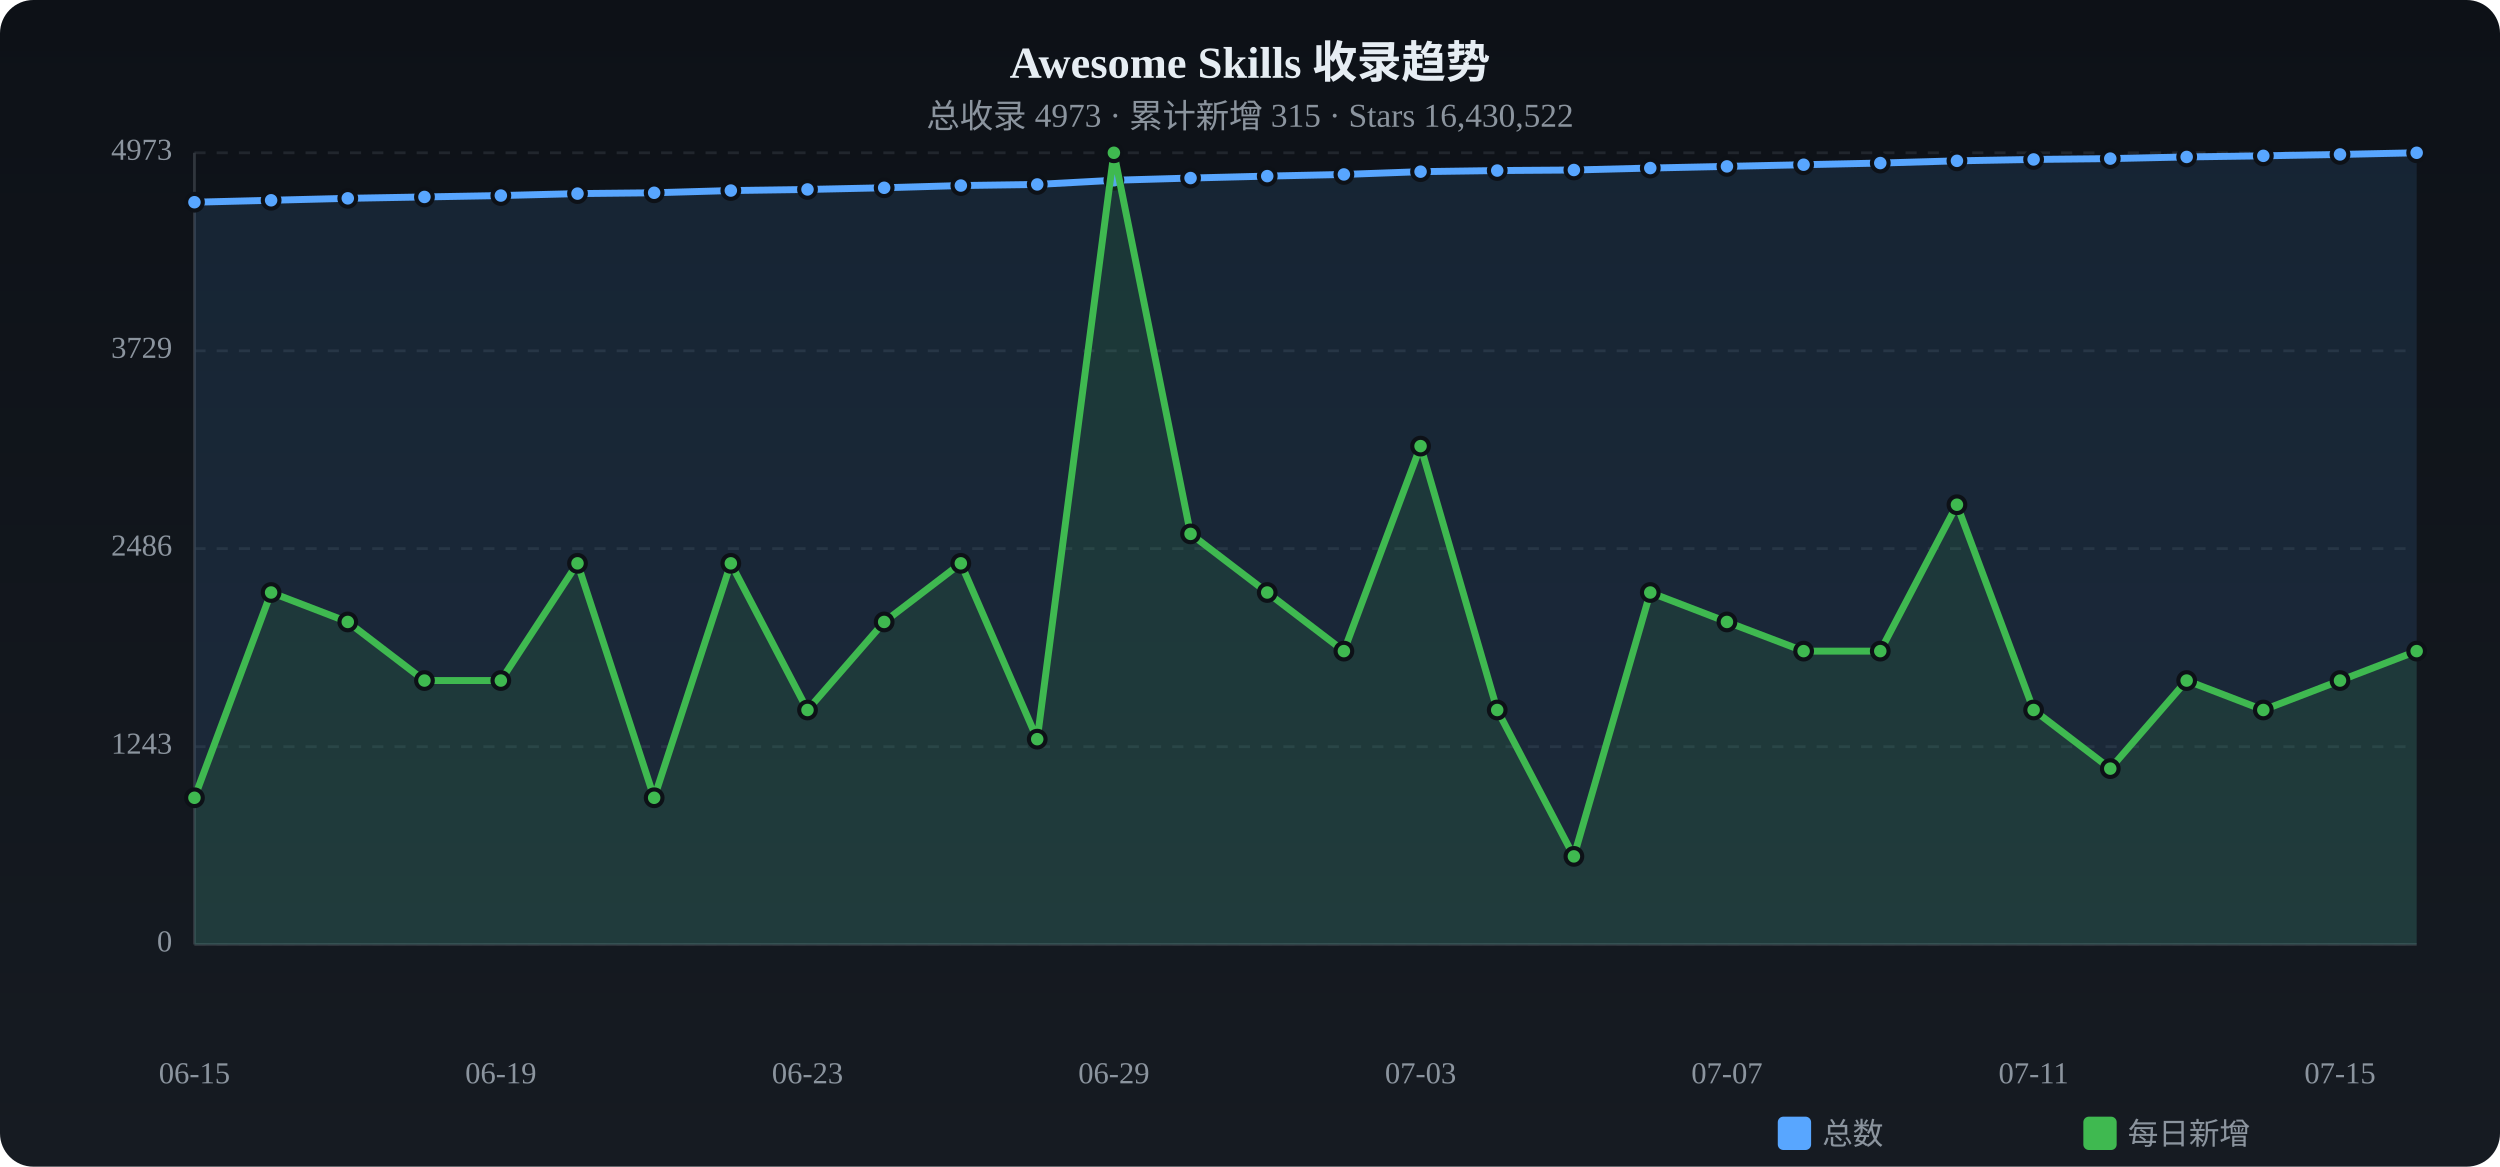
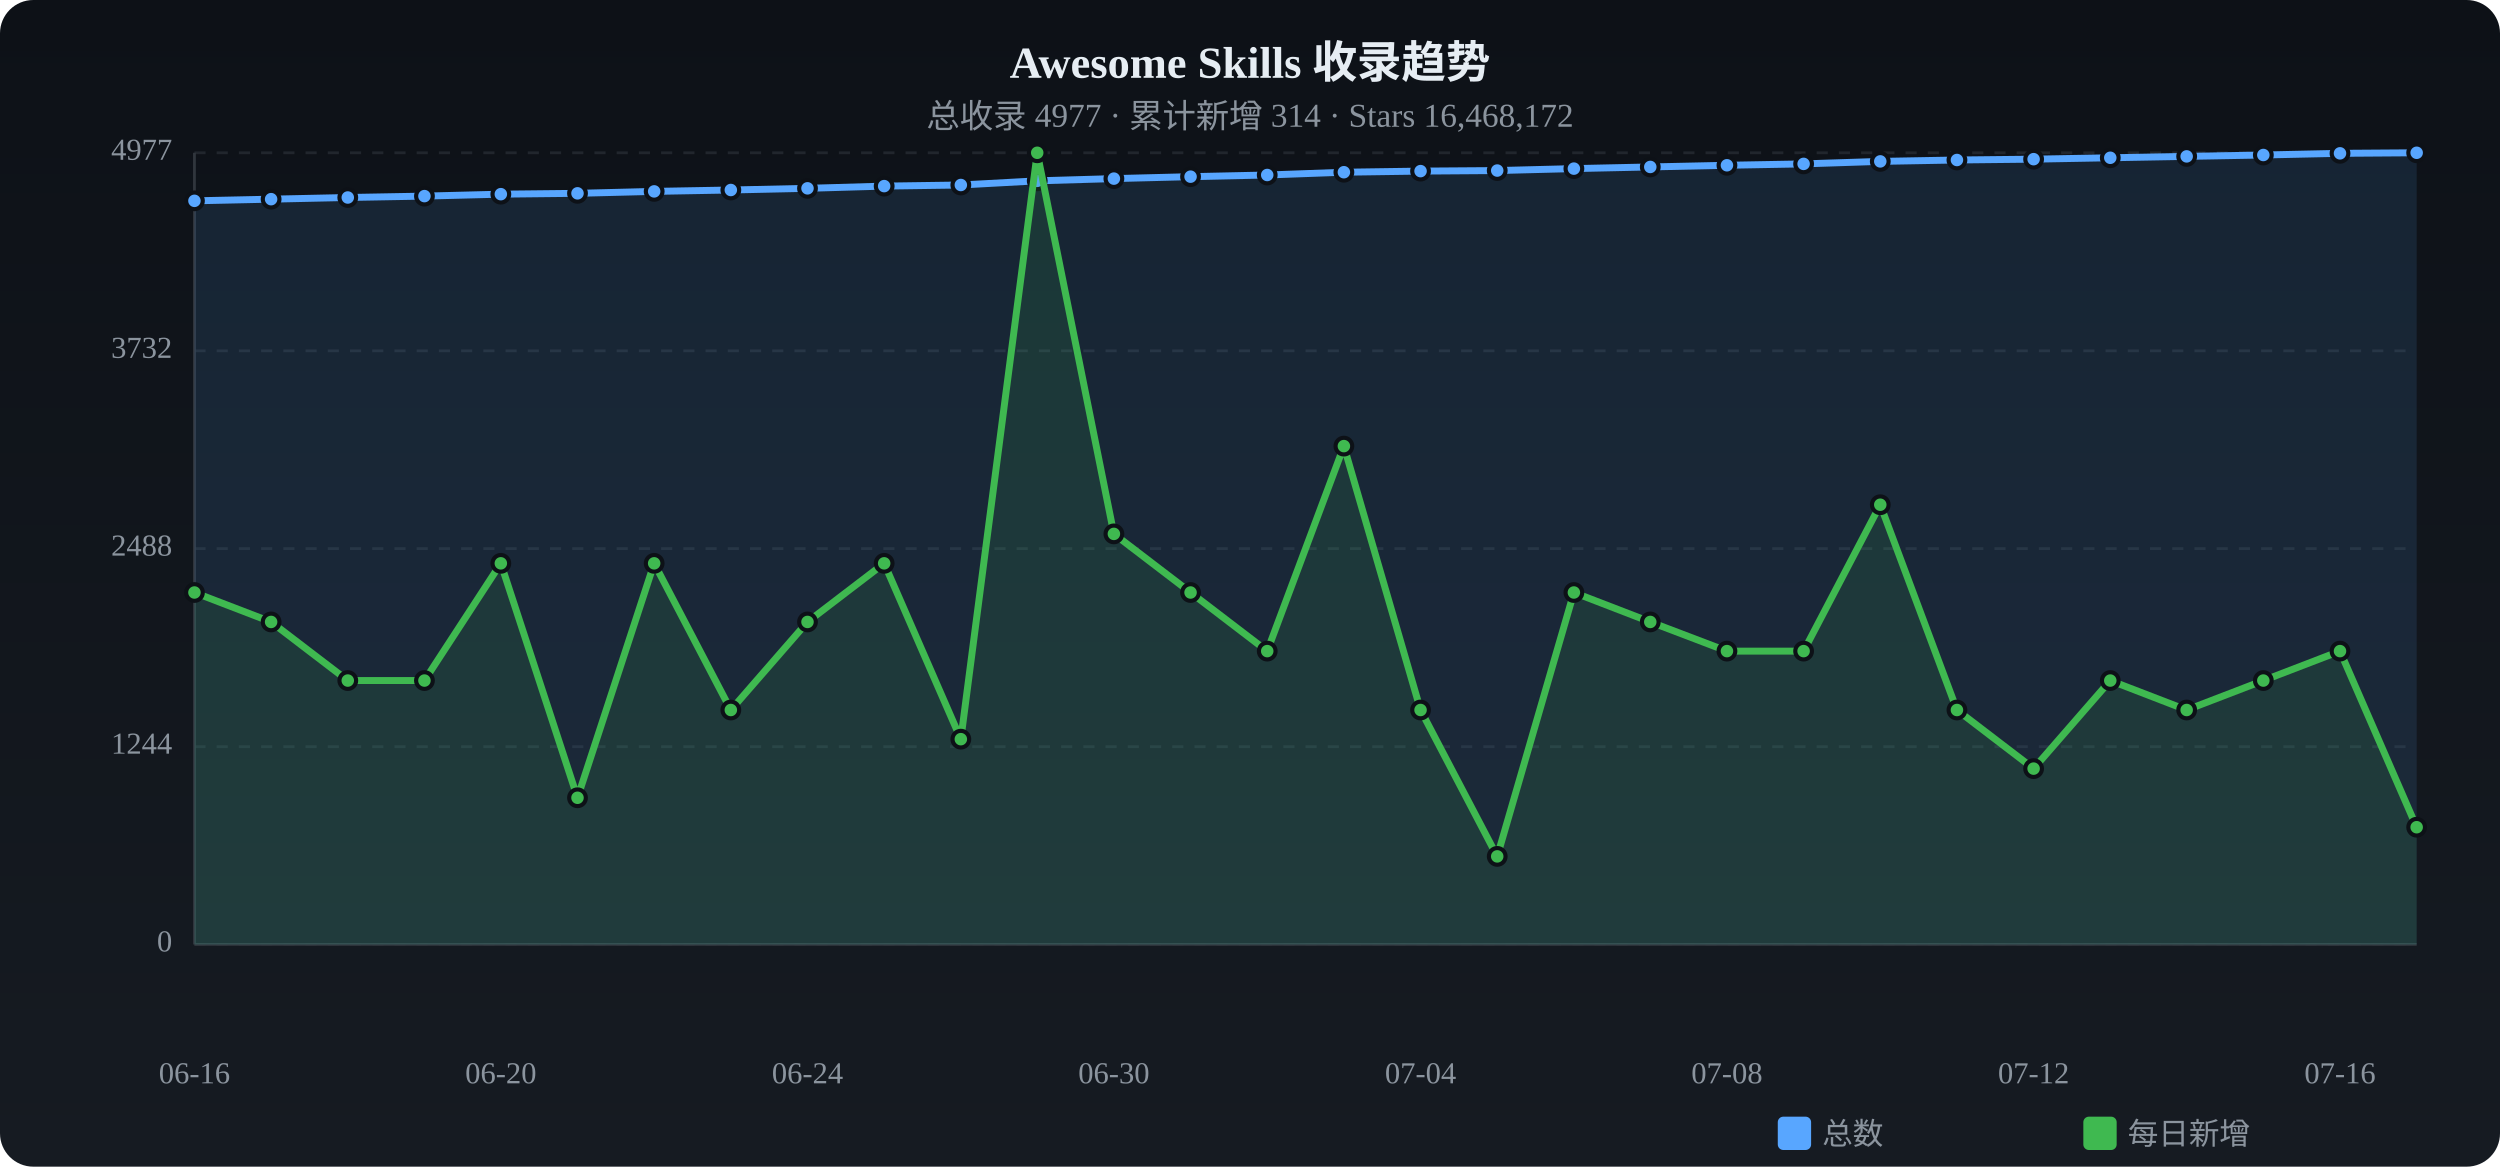
<svg xmlns="http://www.w3.org/2000/svg" viewBox="0 0 900 420" width="900" height="420">
  <defs>
    <linearGradient id="tbg" x1="0%" y1="0%" x2="0%" y2="100%">
      <stop offset="0%" stop-color="#0d1117" />
      <stop offset="100%" stop-color="#161b22" />
    </linearGradient>
  </defs>
  <rect width="900" height="420" rx="12" fill="url(#tbg)" />
  <text x="450.0" y="28" text-anchor="middle" fill="#e6edf3" font-size="16" font-weight="bold">Awesome Skills 收录趋势</text>
-   <text x="450.0" y="46" text-anchor="middle" fill="#8b949e" font-size="12">总收录 4973 · 累计新增 315 · Stars 16,430,522</text>
+   <text x="450.0" y="46" text-anchor="middle" fill="#8b949e" font-size="12">总收录 4977 · 累计新增 314 · Stars 16,468,172</text>
  <text x="62" y="340.0" text-anchor="end" fill="#8b949e" font-size="11" dominant-baseline="middle">0</text>
  <line x1="70" y1="340.0" x2="870" y2="340.0" stroke="#21262d" stroke-dasharray="4 4" />
-   <text x="62" y="268.8" text-anchor="end" fill="#8b949e" font-size="11" dominant-baseline="middle">1243</text>
+   <text x="62" y="268.8" text-anchor="end" fill="#8b949e" font-size="11" dominant-baseline="middle">1244</text>
  <line x1="70" y1="268.8" x2="870" y2="268.8" stroke="#21262d" stroke-dasharray="4 4" />
-   <text x="62" y="197.5" text-anchor="end" fill="#8b949e" font-size="11" dominant-baseline="middle">2486</text>
+   <text x="62" y="197.5" text-anchor="end" fill="#8b949e" font-size="11" dominant-baseline="middle">2488</text>
  <line x1="70" y1="197.5" x2="870" y2="197.5" stroke="#21262d" stroke-dasharray="4 4" />
-   <text x="62" y="126.3" text-anchor="end" fill="#8b949e" font-size="11" dominant-baseline="middle">3729</text>
+   <text x="62" y="126.3" text-anchor="end" fill="#8b949e" font-size="11" dominant-baseline="middle">3732</text>
  <line x1="70" y1="126.3" x2="870" y2="126.3" stroke="#21262d" stroke-dasharray="4 4" />
-   <text x="62" y="55.0" text-anchor="end" fill="#8b949e" font-size="11" dominant-baseline="middle">4973</text>
+   <text x="62" y="55.0" text-anchor="end" fill="#8b949e" font-size="11" dominant-baseline="middle">4977</text>
  <line x1="70" y1="55.0" x2="870" y2="55.0" stroke="#21262d" stroke-dasharray="4 4" />
  <line x1="70" y1="55" x2="70" y2="340" stroke="#30363d" />
  <line x1="70" y1="340" x2="870" y2="340" stroke="#30363d" />
-   <path d="M70.0,72.8 L97.6,72.1 L125.2,71.4 L152.8,70.9 L180.3,70.4 L207.9,69.7 L235.5,69.4 L263.1,68.6 L290.7,68.2 L318.3,67.6 L345.9,66.8 L373.4,66.4 L401.0,64.9 L428.6,64.1 L456.2,63.4 L483.8,62.8 L511.4,61.8 L539.0,61.4 L566.6,61.2 L594.1,60.5 L621.7,59.9 L649.3,59.3 L676.9,58.7 L704.5,57.9 L732.1,57.4 L759.7,57.1 L787.2,56.5 L814.8,56.1 L842.4,55.6 L870.0,55.0 L870.0,340 L70.0,340 Z" fill="#58a6ff" opacity="0.12" />
-   <polyline points="70.0,72.8 97.6,72.1 125.2,71.4 152.8,70.9 180.3,70.4 207.9,69.7 235.5,69.4 263.1,68.6 290.7,68.2 318.3,67.6 345.9,66.8 373.4,66.4 401.0,64.9 428.6,64.1 456.2,63.4 483.8,62.8 511.4,61.8 539.0,61.4 566.6,61.2 594.1,60.5 621.7,59.9 649.3,59.3 676.9,58.7 704.5,57.9 732.1,57.4 759.7,57.1 787.2,56.5 814.8,56.1 842.4,55.6 870.0,55.0" fill="none" stroke="#58a6ff" stroke-width="2.5" stroke-linecap="round" stroke-linejoin="round" />
-   <circle cx="70.0" cy="72.8" r="3" fill="#58a6ff" stroke="#0d1117" stroke-width="1.5" />
-   <circle cx="97.6" cy="72.1" r="3" fill="#58a6ff" stroke="#0d1117" stroke-width="1.5" />
-   <circle cx="125.2" cy="71.4" r="3" fill="#58a6ff" stroke="#0d1117" stroke-width="1.5" />
-   <circle cx="152.8" cy="70.9" r="3" fill="#58a6ff" stroke="#0d1117" stroke-width="1.5" />
-   <circle cx="180.3" cy="70.4" r="3" fill="#58a6ff" stroke="#0d1117" stroke-width="1.5" />
-   <circle cx="207.9" cy="69.7" r="3" fill="#58a6ff" stroke="#0d1117" stroke-width="1.5" />
-   <circle cx="235.5" cy="69.4" r="3" fill="#58a6ff" stroke="#0d1117" stroke-width="1.5" />
-   <circle cx="263.1" cy="68.6" r="3" fill="#58a6ff" stroke="#0d1117" stroke-width="1.5" />
-   <circle cx="290.7" cy="68.2" r="3" fill="#58a6ff" stroke="#0d1117" stroke-width="1.5" />
-   <circle cx="318.3" cy="67.6" r="3" fill="#58a6ff" stroke="#0d1117" stroke-width="1.5" />
-   <circle cx="345.9" cy="66.8" r="3" fill="#58a6ff" stroke="#0d1117" stroke-width="1.5" />
-   <circle cx="373.4" cy="66.4" r="3" fill="#58a6ff" stroke="#0d1117" stroke-width="1.5" />
-   <circle cx="401.0" cy="64.9" r="3" fill="#58a6ff" stroke="#0d1117" stroke-width="1.5" />
-   <circle cx="428.6" cy="64.1" r="3" fill="#58a6ff" stroke="#0d1117" stroke-width="1.5" />
-   <circle cx="456.2" cy="63.4" r="3" fill="#58a6ff" stroke="#0d1117" stroke-width="1.5" />
-   <circle cx="483.8" cy="62.8" r="3" fill="#58a6ff" stroke="#0d1117" stroke-width="1.5" />
-   <circle cx="511.4" cy="61.8" r="3" fill="#58a6ff" stroke="#0d1117" stroke-width="1.5" />
+   <path d="M70.0,72.3 L97.6,71.7 L125.2,71.1 L152.8,70.6 L180.3,69.9 L207.9,69.6 L235.5,68.9 L263.1,68.4 L290.7,67.8 L318.3,67.0 L345.9,66.6 L373.4,65.1 L401.0,64.3 L428.6,63.6 L456.2,63.0 L483.8,62.0 L511.4,61.6 L539.0,61.4 L566.6,60.7 L594.1,60.1 L621.7,59.5 L649.3,59.0 L676.9,58.1 L704.5,57.6 L732.1,57.3 L759.7,56.8 L787.2,56.3 L814.8,55.8 L842.4,55.2 L870.0,55.0 L870.0,340 L70.0,340 Z" fill="#58a6ff" opacity="0.12" />
+   <polyline points="70.0,72.3 97.6,71.7 125.2,71.1 152.8,70.6 180.3,69.9 207.9,69.6 235.5,68.9 263.1,68.4 290.7,67.8 318.3,67.0 345.9,66.6 373.4,65.1 401.0,64.3 428.6,63.6 456.2,63.0 483.8,62.0 511.4,61.6 539.0,61.4 566.6,60.7 594.1,60.1 621.7,59.5 649.3,59.0 676.9,58.1 704.5,57.6 732.1,57.3 759.7,56.8 787.2,56.3 814.8,55.8 842.4,55.2 870.0,55.0" fill="none" stroke="#58a6ff" stroke-width="2.5" stroke-linecap="round" stroke-linejoin="round" />
+   <circle cx="70.0" cy="72.3" r="3" fill="#58a6ff" stroke="#0d1117" stroke-width="1.5" />
+   <circle cx="97.6" cy="71.7" r="3" fill="#58a6ff" stroke="#0d1117" stroke-width="1.5" />
+   <circle cx="125.2" cy="71.1" r="3" fill="#58a6ff" stroke="#0d1117" stroke-width="1.5" />
+   <circle cx="152.8" cy="70.6" r="3" fill="#58a6ff" stroke="#0d1117" stroke-width="1.5" />
+   <circle cx="180.3" cy="69.9" r="3" fill="#58a6ff" stroke="#0d1117" stroke-width="1.5" />
+   <circle cx="207.9" cy="69.6" r="3" fill="#58a6ff" stroke="#0d1117" stroke-width="1.5" />
+   <circle cx="235.5" cy="68.9" r="3" fill="#58a6ff" stroke="#0d1117" stroke-width="1.5" />
+   <circle cx="263.1" cy="68.4" r="3" fill="#58a6ff" stroke="#0d1117" stroke-width="1.5" />
+   <circle cx="290.7" cy="67.8" r="3" fill="#58a6ff" stroke="#0d1117" stroke-width="1.5" />
+   <circle cx="318.3" cy="67.0" r="3" fill="#58a6ff" stroke="#0d1117" stroke-width="1.5" />
+   <circle cx="345.9" cy="66.6" r="3" fill="#58a6ff" stroke="#0d1117" stroke-width="1.5" />
+   <circle cx="373.4" cy="65.1" r="3" fill="#58a6ff" stroke="#0d1117" stroke-width="1.5" />
+   <circle cx="401.0" cy="64.3" r="3" fill="#58a6ff" stroke="#0d1117" stroke-width="1.5" />
+   <circle cx="428.6" cy="63.6" r="3" fill="#58a6ff" stroke="#0d1117" stroke-width="1.5" />
+   <circle cx="456.2" cy="63.0" r="3" fill="#58a6ff" stroke="#0d1117" stroke-width="1.5" />
+   <circle cx="483.8" cy="62.0" r="3" fill="#58a6ff" stroke="#0d1117" stroke-width="1.5" />
+   <circle cx="511.4" cy="61.6" r="3" fill="#58a6ff" stroke="#0d1117" stroke-width="1.5" />
  <circle cx="539.0" cy="61.4" r="3" fill="#58a6ff" stroke="#0d1117" stroke-width="1.5" />
-   <circle cx="566.6" cy="61.2" r="3" fill="#58a6ff" stroke="#0d1117" stroke-width="1.5" />
-   <circle cx="594.1" cy="60.5" r="3" fill="#58a6ff" stroke="#0d1117" stroke-width="1.5" />
-   <circle cx="621.7" cy="59.9" r="3" fill="#58a6ff" stroke="#0d1117" stroke-width="1.5" />
-   <circle cx="649.3" cy="59.3" r="3" fill="#58a6ff" stroke="#0d1117" stroke-width="1.5" />
-   <circle cx="676.9" cy="58.7" r="3" fill="#58a6ff" stroke="#0d1117" stroke-width="1.5" />
-   <circle cx="704.5" cy="57.9" r="3" fill="#58a6ff" stroke="#0d1117" stroke-width="1.5" />
-   <circle cx="732.1" cy="57.4" r="3" fill="#58a6ff" stroke="#0d1117" stroke-width="1.5" />
-   <circle cx="759.7" cy="57.1" r="3" fill="#58a6ff" stroke="#0d1117" stroke-width="1.5" />
-   <circle cx="787.2" cy="56.5" r="3" fill="#58a6ff" stroke="#0d1117" stroke-width="1.5" />
-   <circle cx="814.8" cy="56.1" r="3" fill="#58a6ff" stroke="#0d1117" stroke-width="1.5" />
-   <circle cx="842.4" cy="55.6" r="3" fill="#58a6ff" stroke="#0d1117" stroke-width="1.5" />
+   <circle cx="566.6" cy="60.7" r="3" fill="#58a6ff" stroke="#0d1117" stroke-width="1.5" />
+   <circle cx="594.1" cy="60.1" r="3" fill="#58a6ff" stroke="#0d1117" stroke-width="1.5" />
+   <circle cx="621.7" cy="59.5" r="3" fill="#58a6ff" stroke="#0d1117" stroke-width="1.5" />
+   <circle cx="649.3" cy="59.0" r="3" fill="#58a6ff" stroke="#0d1117" stroke-width="1.5" />
+   <circle cx="676.9" cy="58.1" r="3" fill="#58a6ff" stroke="#0d1117" stroke-width="1.5" />
+   <circle cx="704.5" cy="57.6" r="3" fill="#58a6ff" stroke="#0d1117" stroke-width="1.5" />
+   <circle cx="732.1" cy="57.3" r="3" fill="#58a6ff" stroke="#0d1117" stroke-width="1.5" />
+   <circle cx="759.7" cy="56.8" r="3" fill="#58a6ff" stroke="#0d1117" stroke-width="1.5" />
+   <circle cx="787.2" cy="56.3" r="3" fill="#58a6ff" stroke="#0d1117" stroke-width="1.5" />
+   <circle cx="814.8" cy="55.8" r="3" fill="#58a6ff" stroke="#0d1117" stroke-width="1.5" />
+   <circle cx="842.4" cy="55.2" r="3" fill="#58a6ff" stroke="#0d1117" stroke-width="1.5" />
  <circle cx="870.0" cy="55.0" r="3" fill="#58a6ff" stroke="#0d1117" stroke-width="1.5" />
-   <path d="M70.0,287.2 L97.6,213.3 L125.2,223.9 L152.8,245.0 L180.3,245.0 L207.9,202.8 L235.5,287.2 L263.1,202.8 L290.7,255.6 L318.3,223.9 L345.9,202.8 L373.4,266.1 L401.0,55.0 L428.6,192.2 L456.2,213.3 L483.8,234.4 L511.4,160.6 L539.0,255.6 L566.6,308.3 L594.1,213.3 L621.7,223.9 L649.3,234.4 L676.9,234.4 L704.5,181.7 L732.1,255.6 L759.7,276.7 L787.2,245.0 L814.8,255.6 L842.4,245.0 L870.0,234.4 L870.0,340 L70.0,340 Z" fill="#3fb950" opacity="0.12" />
-   <polyline points="70.0,287.2 97.6,213.3 125.2,223.9 152.8,245.0 180.3,245.0 207.9,202.8 235.5,287.2 263.1,202.8 290.7,255.6 318.3,223.9 345.9,202.8 373.4,266.1 401.0,55.0 428.6,192.2 456.2,213.3 483.8,234.4 511.4,160.6 539.0,255.6 566.6,308.3 594.1,213.3 621.7,223.9 649.3,234.4 676.9,234.4 704.5,181.7 732.1,255.6 759.7,276.7 787.2,245.0 814.8,255.6 842.4,245.0 870.0,234.4" fill="none" stroke="#3fb950" stroke-width="2.5" stroke-linecap="round" stroke-linejoin="round" />
-   <circle cx="70.0" cy="287.2" r="3" fill="#3fb950" stroke="#0d1117" stroke-width="1.5" />
-   <circle cx="97.6" cy="213.3" r="3" fill="#3fb950" stroke="#0d1117" stroke-width="1.5" />
-   <circle cx="125.2" cy="223.9" r="3" fill="#3fb950" stroke="#0d1117" stroke-width="1.5" />
+   <path d="M70.0,213.3 L97.6,223.9 L125.2,245.0 L152.8,245.0 L180.3,202.8 L207.9,287.2 L235.5,202.8 L263.1,255.6 L290.7,223.9 L318.3,202.8 L345.9,266.1 L373.4,55.0 L401.0,192.2 L428.6,213.3 L456.2,234.4 L483.8,160.6 L511.4,255.6 L539.0,308.3 L566.6,213.3 L594.1,223.9 L621.7,234.4 L649.3,234.4 L676.9,181.7 L704.5,255.6 L732.1,276.7 L759.7,245.0 L787.2,255.6 L814.8,245.0 L842.4,234.4 L870.0,297.8 L870.0,340 L70.0,340 Z" fill="#3fb950" opacity="0.12" />
+   <polyline points="70.0,213.3 97.6,223.9 125.2,245.0 152.8,245.0 180.3,202.8 207.9,287.2 235.5,202.8 263.1,255.6 290.7,223.9 318.3,202.8 345.9,266.1 373.4,55.0 401.0,192.2 428.6,213.3 456.2,234.4 483.8,160.6 511.4,255.6 539.0,308.3 566.6,213.3 594.1,223.9 621.7,234.4 649.3,234.4 676.9,181.7 704.5,255.6 732.1,276.7 759.7,245.0 787.2,255.6 814.8,245.0 842.4,234.4 870.0,297.8" fill="none" stroke="#3fb950" stroke-width="2.5" stroke-linecap="round" stroke-linejoin="round" />
+   <circle cx="70.0" cy="213.3" r="3" fill="#3fb950" stroke="#0d1117" stroke-width="1.5" />
+   <circle cx="97.6" cy="223.9" r="3" fill="#3fb950" stroke="#0d1117" stroke-width="1.5" />
+   <circle cx="125.2" cy="245.0" r="3" fill="#3fb950" stroke="#0d1117" stroke-width="1.5" />
  <circle cx="152.8" cy="245.0" r="3" fill="#3fb950" stroke="#0d1117" stroke-width="1.5" />
-   <circle cx="180.3" cy="245.0" r="3" fill="#3fb950" stroke="#0d1117" stroke-width="1.5" />
-   <circle cx="207.9" cy="202.8" r="3" fill="#3fb950" stroke="#0d1117" stroke-width="1.5" />
-   <circle cx="235.5" cy="287.2" r="3" fill="#3fb950" stroke="#0d1117" stroke-width="1.5" />
-   <circle cx="263.1" cy="202.8" r="3" fill="#3fb950" stroke="#0d1117" stroke-width="1.5" />
-   <circle cx="290.7" cy="255.6" r="3" fill="#3fb950" stroke="#0d1117" stroke-width="1.5" />
-   <circle cx="318.3" cy="223.9" r="3" fill="#3fb950" stroke="#0d1117" stroke-width="1.5" />
-   <circle cx="345.9" cy="202.8" r="3" fill="#3fb950" stroke="#0d1117" stroke-width="1.5" />
-   <circle cx="373.4" cy="266.1" r="3" fill="#3fb950" stroke="#0d1117" stroke-width="1.5" />
-   <circle cx="401.0" cy="55.0" r="3" fill="#3fb950" stroke="#0d1117" stroke-width="1.5" />
-   <circle cx="428.6" cy="192.2" r="3" fill="#3fb950" stroke="#0d1117" stroke-width="1.5" />
-   <circle cx="456.2" cy="213.3" r="3" fill="#3fb950" stroke="#0d1117" stroke-width="1.5" />
-   <circle cx="483.8" cy="234.4" r="3" fill="#3fb950" stroke="#0d1117" stroke-width="1.5" />
-   <circle cx="511.4" cy="160.6" r="3" fill="#3fb950" stroke="#0d1117" stroke-width="1.5" />
-   <circle cx="539.0" cy="255.6" r="3" fill="#3fb950" stroke="#0d1117" stroke-width="1.5" />
-   <circle cx="566.6" cy="308.3" r="3" fill="#3fb950" stroke="#0d1117" stroke-width="1.5" />
-   <circle cx="594.1" cy="213.3" r="3" fill="#3fb950" stroke="#0d1117" stroke-width="1.5" />
-   <circle cx="621.7" cy="223.9" r="3" fill="#3fb950" stroke="#0d1117" stroke-width="1.5" />
+   <circle cx="180.3" cy="202.8" r="3" fill="#3fb950" stroke="#0d1117" stroke-width="1.5" />
+   <circle cx="207.9" cy="287.2" r="3" fill="#3fb950" stroke="#0d1117" stroke-width="1.5" />
+   <circle cx="235.5" cy="202.8" r="3" fill="#3fb950" stroke="#0d1117" stroke-width="1.5" />
+   <circle cx="263.1" cy="255.6" r="3" fill="#3fb950" stroke="#0d1117" stroke-width="1.5" />
+   <circle cx="290.7" cy="223.9" r="3" fill="#3fb950" stroke="#0d1117" stroke-width="1.5" />
+   <circle cx="318.3" cy="202.8" r="3" fill="#3fb950" stroke="#0d1117" stroke-width="1.5" />
+   <circle cx="345.9" cy="266.1" r="3" fill="#3fb950" stroke="#0d1117" stroke-width="1.5" />
+   <circle cx="373.4" cy="55.0" r="3" fill="#3fb950" stroke="#0d1117" stroke-width="1.5" />
+   <circle cx="401.0" cy="192.2" r="3" fill="#3fb950" stroke="#0d1117" stroke-width="1.5" />
+   <circle cx="428.6" cy="213.3" r="3" fill="#3fb950" stroke="#0d1117" stroke-width="1.5" />
+   <circle cx="456.2" cy="234.4" r="3" fill="#3fb950" stroke="#0d1117" stroke-width="1.5" />
+   <circle cx="483.8" cy="160.6" r="3" fill="#3fb950" stroke="#0d1117" stroke-width="1.5" />
+   <circle cx="511.4" cy="255.6" r="3" fill="#3fb950" stroke="#0d1117" stroke-width="1.5" />
+   <circle cx="539.0" cy="308.3" r="3" fill="#3fb950" stroke="#0d1117" stroke-width="1.5" />
+   <circle cx="566.6" cy="213.3" r="3" fill="#3fb950" stroke="#0d1117" stroke-width="1.5" />
+   <circle cx="594.1" cy="223.9" r="3" fill="#3fb950" stroke="#0d1117" stroke-width="1.5" />
+   <circle cx="621.7" cy="234.4" r="3" fill="#3fb950" stroke="#0d1117" stroke-width="1.5" />
  <circle cx="649.3" cy="234.4" r="3" fill="#3fb950" stroke="#0d1117" stroke-width="1.5" />
-   <circle cx="676.9" cy="234.4" r="3" fill="#3fb950" stroke="#0d1117" stroke-width="1.5" />
-   <circle cx="704.5" cy="181.7" r="3" fill="#3fb950" stroke="#0d1117" stroke-width="1.5" />
-   <circle cx="732.1" cy="255.6" r="3" fill="#3fb950" stroke="#0d1117" stroke-width="1.5" />
-   <circle cx="759.7" cy="276.7" r="3" fill="#3fb950" stroke="#0d1117" stroke-width="1.5" />
-   <circle cx="787.2" cy="245.0" r="3" fill="#3fb950" stroke="#0d1117" stroke-width="1.5" />
-   <circle cx="814.8" cy="255.6" r="3" fill="#3fb950" stroke="#0d1117" stroke-width="1.5" />
-   <circle cx="842.4" cy="245.0" r="3" fill="#3fb950" stroke="#0d1117" stroke-width="1.5" />
-   <circle cx="870.0" cy="234.4" r="3" fill="#3fb950" stroke="#0d1117" stroke-width="1.5" />
-   <text x="70.0" y="390" text-anchor="middle" fill="#8b949e" font-size="11">06-15</text>
-   <text x="180.3" y="390" text-anchor="middle" fill="#8b949e" font-size="11">06-19</text>
-   <text x="290.7" y="390" text-anchor="middle" fill="#8b949e" font-size="11">06-23</text>
-   <text x="401.0" y="390" text-anchor="middle" fill="#8b949e" font-size="11">06-29</text>
-   <text x="511.4" y="390" text-anchor="middle" fill="#8b949e" font-size="11">07-03</text>
-   <text x="621.7" y="390" text-anchor="middle" fill="#8b949e" font-size="11">07-07</text>
-   <text x="732.1" y="390" text-anchor="middle" fill="#8b949e" font-size="11">07-11</text>
-   <text x="842.4" y="390" text-anchor="middle" fill="#8b949e" font-size="11">07-15</text>
+   <circle cx="676.9" cy="181.7" r="3" fill="#3fb950" stroke="#0d1117" stroke-width="1.5" />
+   <circle cx="704.5" cy="255.6" r="3" fill="#3fb950" stroke="#0d1117" stroke-width="1.5" />
+   <circle cx="732.1" cy="276.7" r="3" fill="#3fb950" stroke="#0d1117" stroke-width="1.5" />
+   <circle cx="759.7" cy="245.0" r="3" fill="#3fb950" stroke="#0d1117" stroke-width="1.5" />
+   <circle cx="787.2" cy="255.6" r="3" fill="#3fb950" stroke="#0d1117" stroke-width="1.5" />
+   <circle cx="814.8" cy="245.0" r="3" fill="#3fb950" stroke="#0d1117" stroke-width="1.5" />
+   <circle cx="842.4" cy="234.4" r="3" fill="#3fb950" stroke="#0d1117" stroke-width="1.5" />
+   <circle cx="870.0" cy="297.8" r="3" fill="#3fb950" stroke="#0d1117" stroke-width="1.5" />
+   <text x="70.0" y="390" text-anchor="middle" fill="#8b949e" font-size="11">06-16</text>
+   <text x="180.3" y="390" text-anchor="middle" fill="#8b949e" font-size="11">06-20</text>
+   <text x="290.7" y="390" text-anchor="middle" fill="#8b949e" font-size="11">06-24</text>
+   <text x="401.0" y="390" text-anchor="middle" fill="#8b949e" font-size="11">06-30</text>
+   <text x="511.4" y="390" text-anchor="middle" fill="#8b949e" font-size="11">07-04</text>
+   <text x="621.7" y="390" text-anchor="middle" fill="#8b949e" font-size="11">07-08</text>
+   <text x="732.1" y="390" text-anchor="middle" fill="#8b949e" font-size="11">07-12</text>
+   <text x="842.4" y="390" text-anchor="middle" fill="#8b949e" font-size="11">07-16</text>
  <rect x="640" y="402" width="12" height="12" rx="2" fill="#58a6ff" />
  <text x="656" y="412" fill="#8b949e" font-size="11">总数</text>
  <rect x="750" y="402" width="12" height="12" rx="2" fill="#3fb950" />
  <text x="766" y="412" fill="#8b949e" font-size="11">每日新增</text>
</svg>
